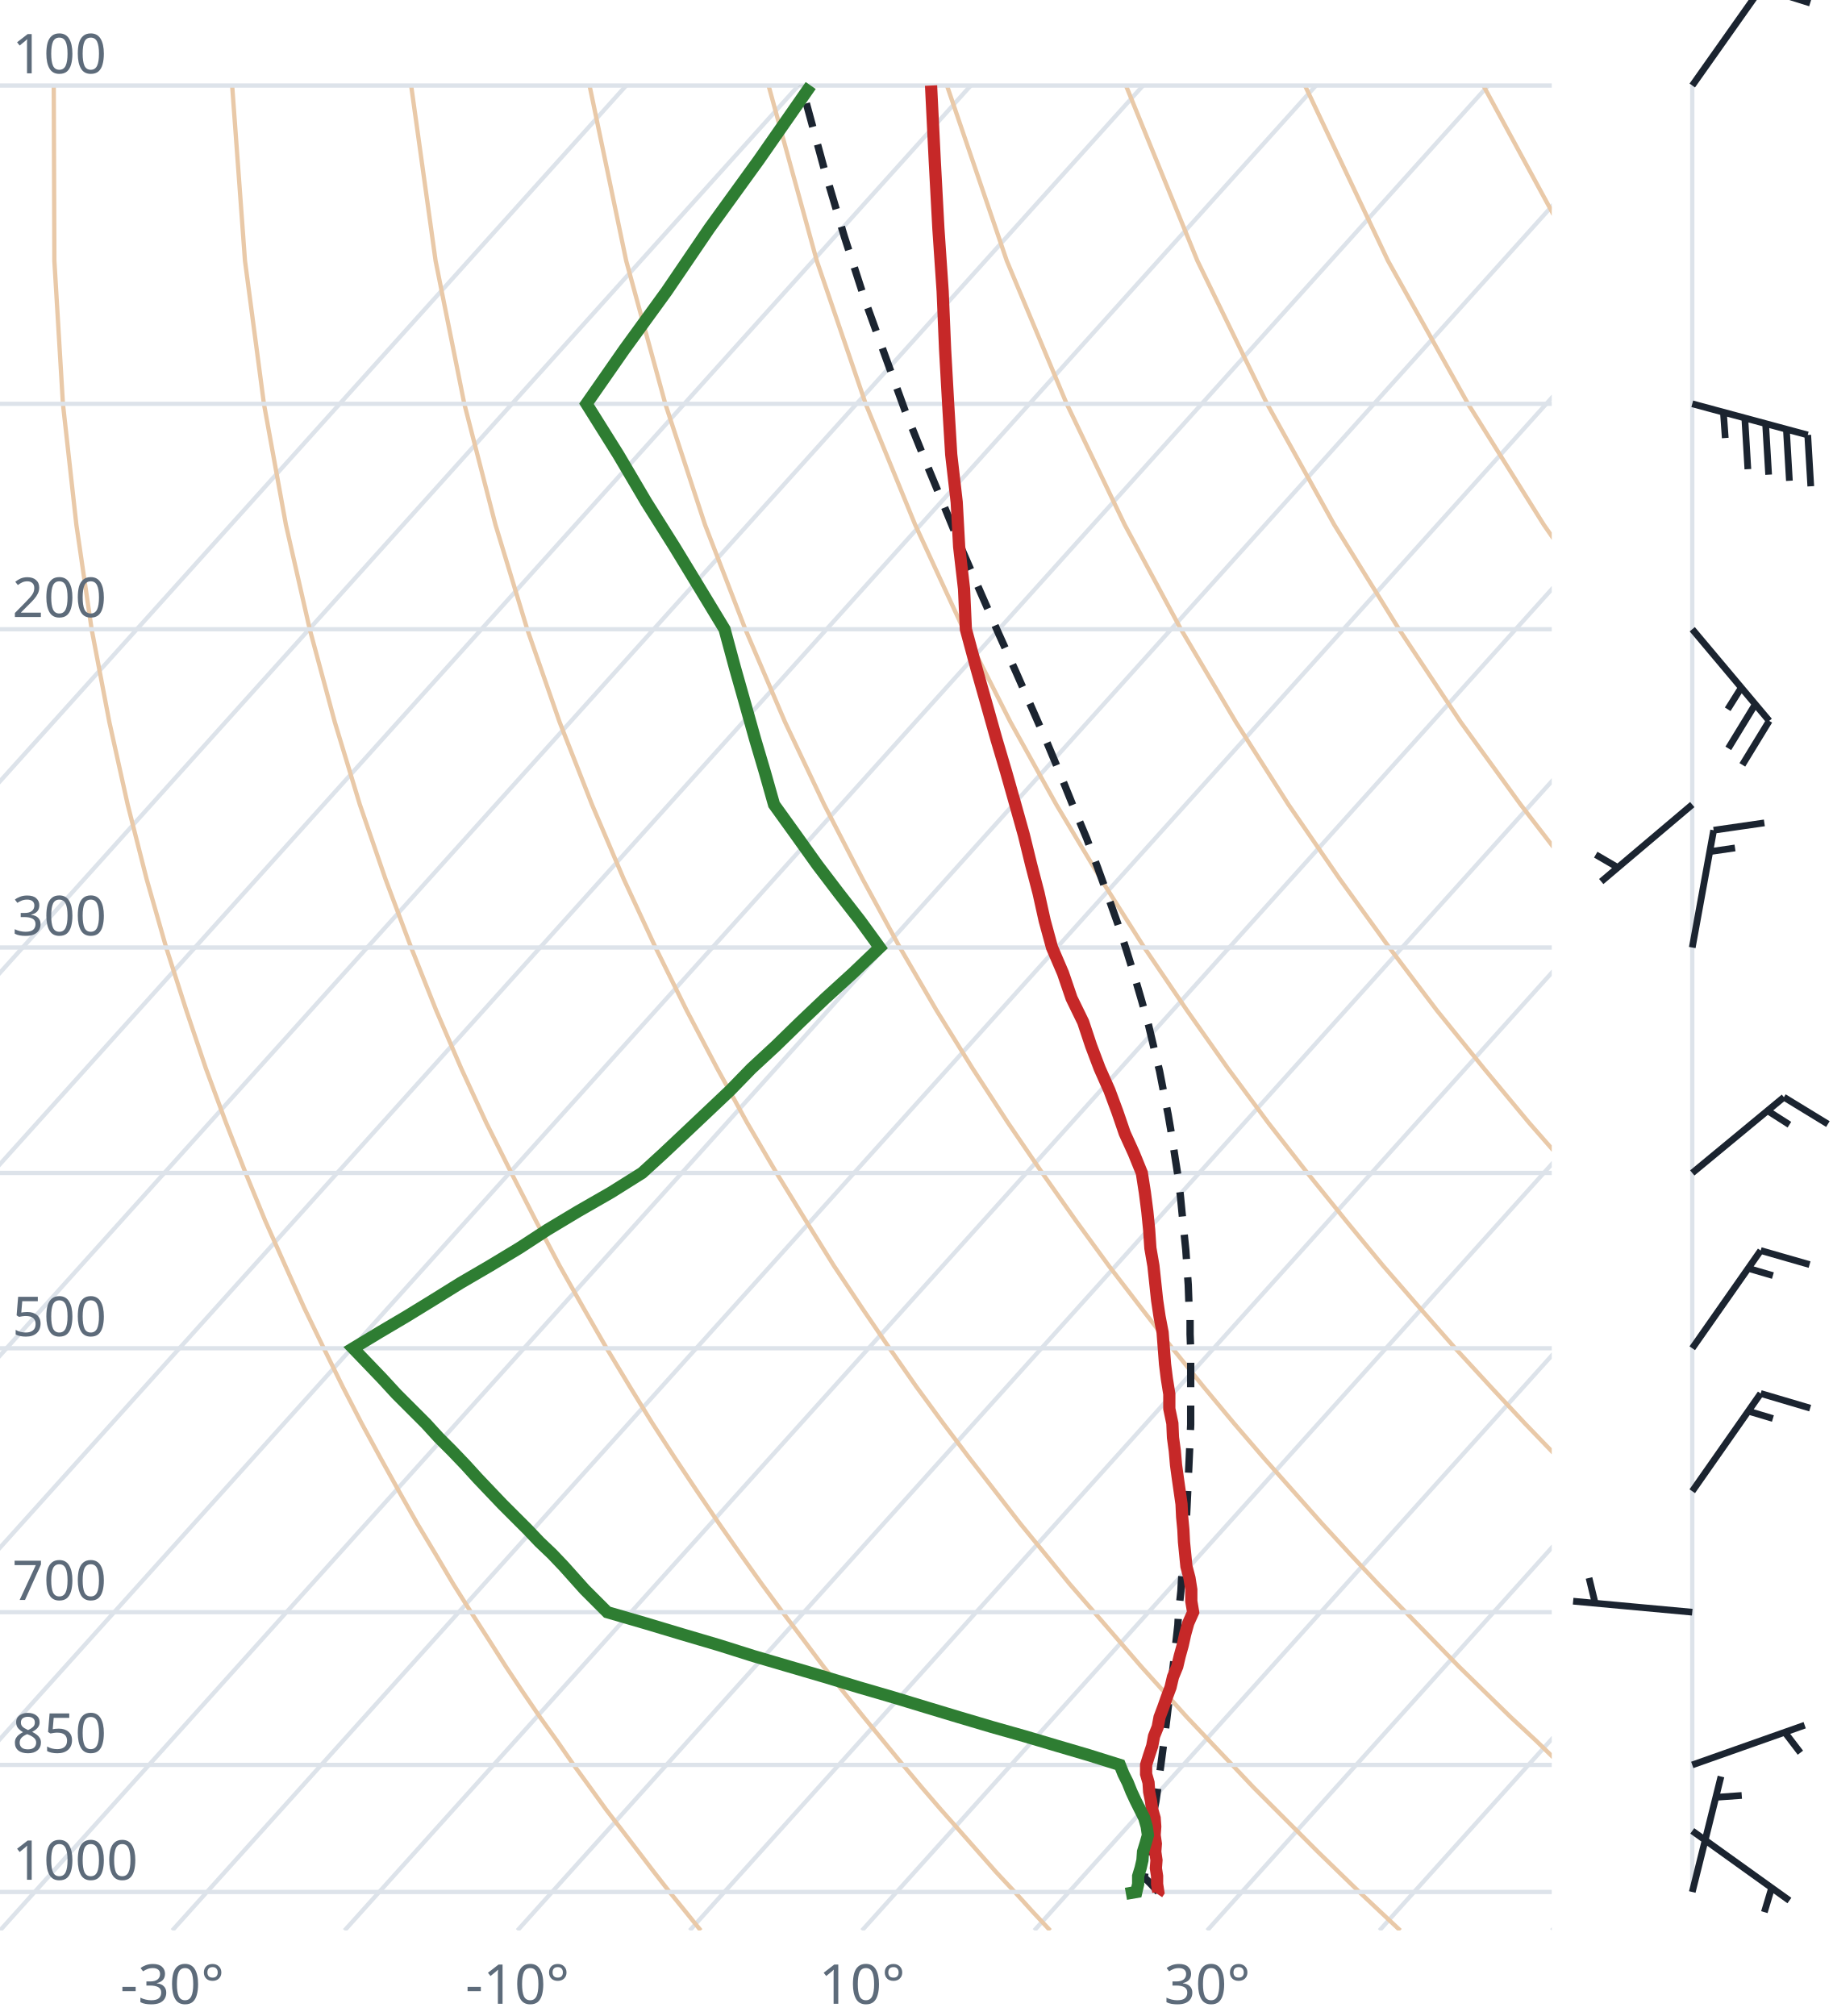
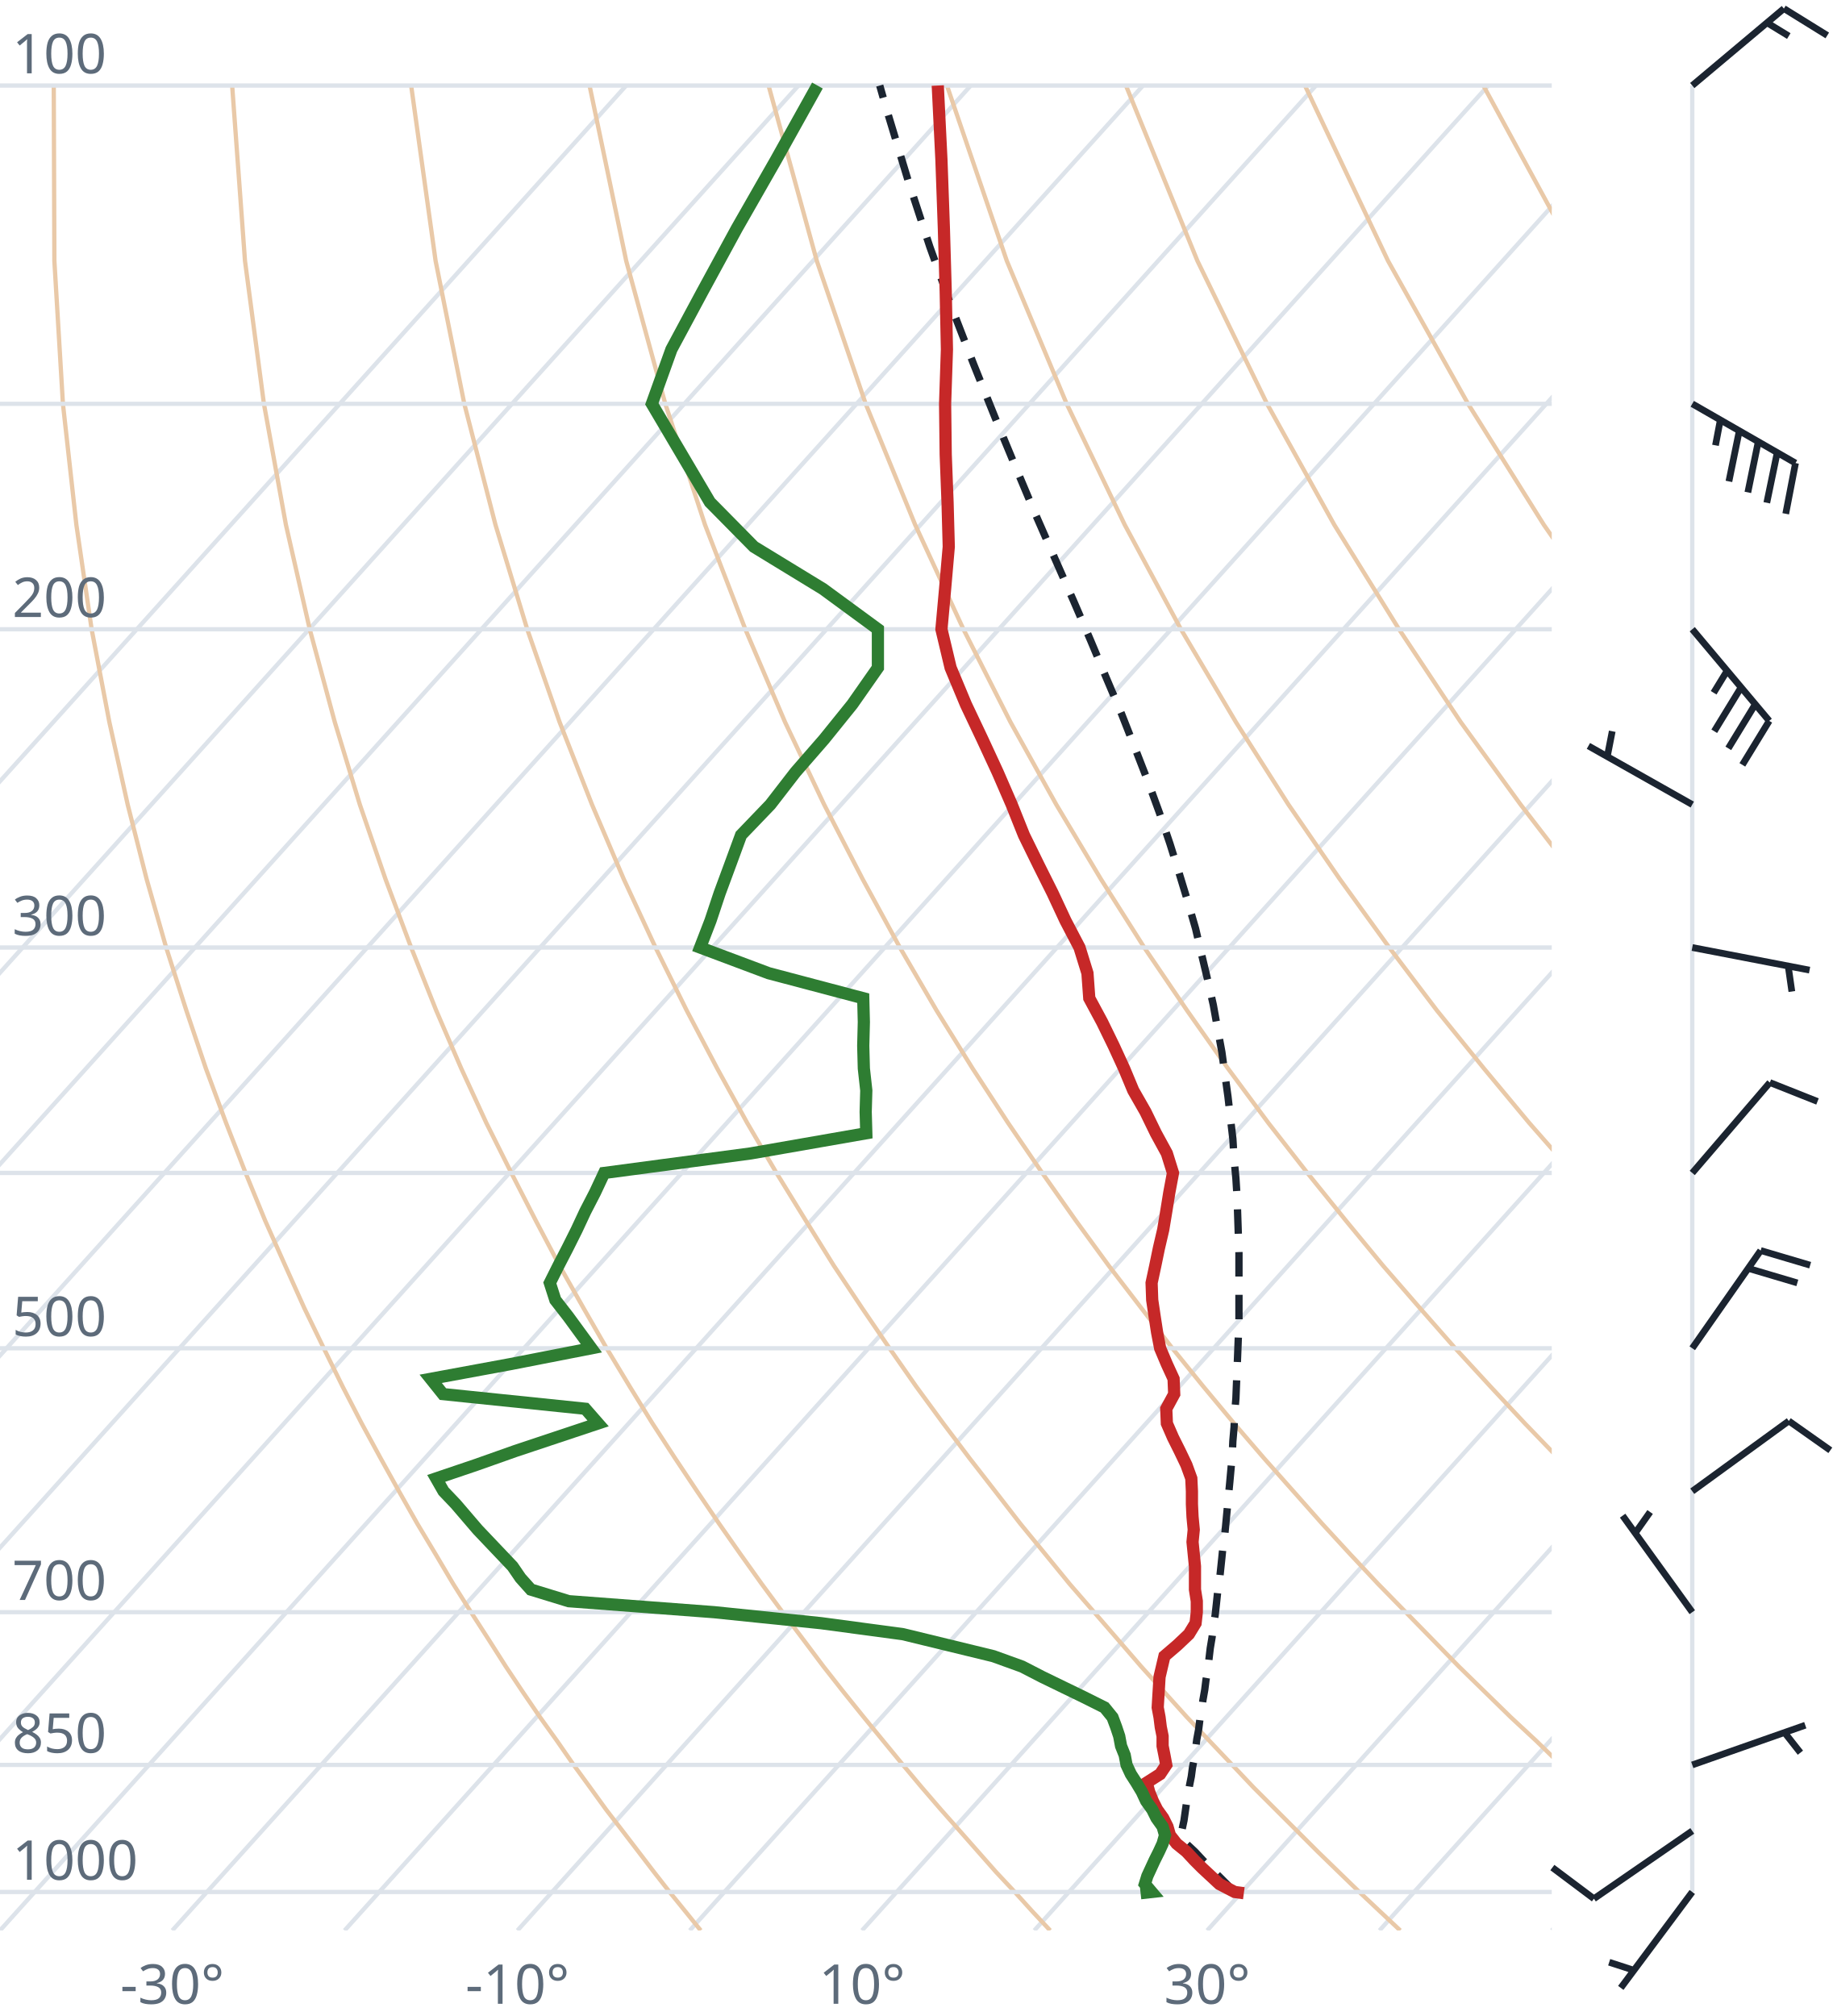
<svg xmlns="http://www.w3.org/2000/svg" viewBox="0 0 300 330" font-family="system-ui,sans-serif" font-size="9">
  <style>.g{stroke:#dde3ea;stroke-width:.7;fill:none}.ad{stroke:#e9c9a8;stroke-width:.7;fill:none}.t{stroke:#c62828;stroke-width:2;fill:none}.d{stroke:#2e7d32;stroke-width:2;fill:none}.pc{stroke:#1b2430;stroke-width:1.2;stroke-dasharray:4 3;fill:none}.barb{stroke:#1b2430;stroke-width:1.1;fill:#1b2430}text{fill:#5d6b7a}</style>
  <clipPath id="c">
    <rect x="0" y="0" width="254" height="316.0" />
  </clipPath>
  <g clip-path="url(#c)">
    <line class="g" x1="-169.3" y1="316.0" x2="102.5" y2="14.0" />
    <line class="g" x1="-141.1" y1="316.0" x2="130.7" y2="14.0" />
    <line class="g" x1="-112.9" y1="316.0" x2="158.9" y2="14.0" />
    <line class="g" x1="-84.7" y1="316.0" x2="187.1" y2="14.0" />
    <line class="g" x1="-56.4" y1="316.0" x2="215.4" y2="14.0" />
    <line class="g" x1="-28.2" y1="316.0" x2="243.6" y2="14.0" />
    <line class="g" x1="0.0" y1="316.0" x2="271.8" y2="14.0" />
    <line class="g" x1="28.2" y1="316.0" x2="300.0" y2="14.0" />
    <line class="g" x1="56.4" y1="316.0" x2="328.2" y2="14.0" />
    <line class="g" x1="84.7" y1="316.0" x2="356.5" y2="14.0" />
    <line class="g" x1="112.9" y1="316.0" x2="384.7" y2="14.0" />
    <line class="g" x1="141.1" y1="316.0" x2="412.9" y2="14.0" />
    <line class="g" x1="169.3" y1="316.0" x2="441.1" y2="14.0" />
    <line class="g" x1="197.6" y1="316.0" x2="469.4" y2="14.0" />
    <line class="g" x1="225.8" y1="316.0" x2="497.6" y2="14.0" />
    <line class="g" x1="254.0" y1="316.0" x2="525.8" y2="14.0" />
    <path class="ad" d="M114.7,316.0L112.2,312.9L109.6,309.7L107.1,306.5L104.5,303.1L101.9,299.7L99.2,296.2L96.6,292.6L93.9,288.9L91.2,285.0L88.4,281.1L85.6,277.0L82.8,272.8L80.0,268.4L77.1,263.9L74.2,259.3L71.3,254.4L68.3,249.4L65.3,244.1L62.3,238.7L59.2,233.0L56.1,227.0L53.0,220.7L49.8,214.1L46.7,207.2L43.4,199.8L40.2,192.0L37.0,183.8L33.7,174.9L30.5,165.4L27.2,155.1L24.0,143.9L20.9,131.7L17.9,118.2L15.0,103.0L12.5,85.9L10.3,66.1L8.9,42.7L8.8,14.0" />
    <path class="ad" d="M171.9,316.0L169.0,312.9L166.1,309.7L163.1,306.5L160.1,303.1L157.1,299.7L154.0,296.2L150.9,292.6L147.8,288.9L144.6,285.0L141.4,281.1L138.1,277.0L134.8,272.8L131.5,268.4L128.1,263.9L124.7,259.3L121.2,254.4L117.7,249.4L114.1,244.1L110.5,238.7L106.8,233.0L103.1,227.0L99.3,220.7L95.5,214.1L91.6,207.2L87.7,199.8L83.7,192.0L79.6,183.8L75.5,174.9L71.4,165.4L67.3,155.1L63.1,143.9L58.9,131.7L54.8,118.2L50.7,103.0L46.8,85.9L43.2,66.1L40.1,42.7L38.0,14.0" />
    <path class="ad" d="M229.2,316.0L225.9,312.9L222.5,309.7L219.2,306.5L215.7,303.1L212.3,299.7L208.8,296.2L205.2,292.6L201.7,288.9L198.0,285.0L194.3,281.1L190.6,277.0L186.8,272.8L183.0,268.4L179.1,263.9L175.1,259.3L171.1,254.4L167.0,249.4L162.9,244.1L158.7,238.7L154.4,233.0L150.0,227.0L145.6,220.7L141.1,214.1L136.5,207.2L131.9,199.8L127.1,192.0L122.3,183.8L117.4,174.9L112.4,165.4L107.3,155.1L102.1,143.9L96.9,131.7L91.6,118.2L86.3,103.0L81.1,85.9L76.0,66.1L71.3,42.7L67.3,14.0" />
    <path class="ad" d="M286.4,316.0L282.7,312.9L279.0,309.7L275.2,306.5L271.4,303.1L267.5,299.7L263.6,296.2L259.6,292.6L255.5,288.9L251.5,285.0L247.3,281.1L243.1,277.0L238.8,272.8L234.5,268.4L230.1,263.9L225.6,259.3L221.0,254.4L216.4,249.4L211.7,244.1L206.9,238.7L202.0,233.0L197.0,227.0L191.9,220.7L186.8,214.1L181.5,207.2L176.1,199.8L170.6,192.0L165.0,183.8L159.2,174.9L153.3,165.4L147.3,155.1L141.2,143.9L134.9,131.7L128.5,118.2L122.0,103.0L115.4,85.9L108.9,66.1L102.5,42.7L96.5,14.0" />
    <path class="ad" d="M343.6,316.0L339.5,312.9L335.4,309.7L331.2,306.5L327.0,303.1L322.7,299.7L318.3,296.2L313.9,292.6L309.4,288.9L304.9,285.0L300.3,281.1L295.6,277.0L290.8,272.8L286.0,268.4L281.0,263.9L276.0,259.3L270.9,254.4L265.7,249.4L260.5,244.1L255.1,238.7L249.6,233.0L244.0,227.0L238.2,220.7L232.4,214.1L226.4,207.2L220.3,199.8L214.0,192.0L207.6,183.8L201.0,174.9L194.3,165.4L187.3,155.1L180.2,143.9L172.9,131.7L165.4,118.2L157.7,103.0L149.8,85.9L141.7,66.1L133.7,42.7L125.8,14.0" />
    <path class="ad" d="M400.9,316.0L396.4,312.9L391.9,309.7L387.3,306.5L382.6,303.1L377.9,299.7L373.1,296.2L368.2,292.6L363.3,288.9L358.3,285.0L353.2,281.1L348.1,277.0L342.8,272.8L337.5,268.4L332.0,263.9L326.5,259.3L320.9,254.4L315.1,249.4L309.2,244.1L303.3,238.7L297.2,233.0L290.9,227.0L284.6,220.7L278.0,214.1L271.4,207.2L264.5,199.8L257.5,192.0L250.3,183.8L242.9,174.9L235.2,165.4L227.4,155.1L219.3,143.9L210.9,131.7L202.3,118.2L193.3,103.0L184.1,85.9L174.6,66.1L164.8,42.7L155.0,14.0" />
    <path class="ad" d="M458.1,316.0L453.2,312.9L448.3,309.7L443.3,306.5L438.2,303.1L433.1,299.7L427.9,296.2L422.6,292.6L417.2,288.9L411.7,285.0L406.2,281.1L400.5,277.0L394.8,272.8L389.0,268.4L383.0,263.9L376.9,259.3L370.8,254.4L364.5,249.4L358.0,244.1L351.5,238.7L344.8,233.0L337.9,227.0L330.9,220.7L323.7,214.1L316.3,207.2L308.7,199.8L300.9,192.0L292.9,183.8L284.7,174.9L276.2,165.4L267.4,155.1L258.3,143.9L248.9,131.7L239.1,118.2L229.0,103.0L218.4,85.9L207.4,66.1L196.0,42.7L184.3,14.0" />
    <path class="ad" d="M515.3,316.0L510.1,312.9L504.7,309.7L499.3,306.5L493.9,303.1L488.3,299.7L482.7,296.2L476.9,292.6L471.1,288.9L465.2,285.0L459.2,281.1L453.0,277.0L446.8,272.8L440.5,268.4L434.0,263.9L427.4,259.3L420.7,254.4L413.8,249.4L406.8,244.1L399.7,238.7L392.4,233.0L384.9,227.0L377.2,220.7L369.3,214.1L361.2,207.2L352.9,199.8L344.4,192.0L335.6,183.8L326.5,174.9L317.1,165.4L307.4,155.1L297.4,143.9L286.9,131.7L276.0,118.2L264.6,103.0L252.7,85.9L240.3,66.1L227.2,42.7L213.6,14.0" />
    <path class="ad" d="M572.6,316.0L566.9,312.9L561.2,309.7L555.4,306.5L549.5,303.1L543.5,299.7L537.4,296.2L531.3,292.6L525.0,288.9L518.6,285.0L512.1,281.1L505.5,277.0L498.8,272.8L491.9,268.4L485.0,263.9L477.9,259.3L470.6,254.4L463.2,249.4L455.6,244.1L447.9,238.7L439.9,233.0L431.8,227.0L423.5,220.7L415.0,214.1L406.2,207.2L397.2,199.8L387.9,192.0L378.3,183.8L368.4,174.9L358.1,165.4L347.5,155.1L336.4,143.9L324.9,131.7L312.9,118.2L300.3,103.0L287.1,85.9L273.1,66.1L258.4,42.7L242.8,14.0" />
    <path class="ad" d="M629.8,316.0L623.8,312.9L617.6,309.7L611.4,306.5L605.1,303.1L598.7,299.7L592.2,296.2L585.6,292.6L578.9,288.9L572.0,285.0L565.1,281.1L558.0,277.0L550.8,272.8L543.4,268.4L536.0,263.9L528.3,259.3L520.5,254.4L512.5,249.4L504.4,244.1L496.1,238.7L487.5,233.0L478.8,227.0L469.8,220.7L460.6,214.1L451.1,207.2L441.4,199.8L431.3,192.0L420.9,183.8L410.2,174.9L399.1,165.4L387.5,155.1L375.5,143.9L362.9,131.7L349.8,118.2L335.9,103.0L321.4,85.9L306.0,66.1L289.6,42.7L272.1,14.0" />
    <line class="g" x1="0" y1="309.7" x2="254" y2="309.7" />
    <line class="g" x1="0" y1="288.9" x2="254" y2="288.9" />
    <line class="g" x1="0" y1="263.9" x2="254" y2="263.9" />
    <line class="g" x1="0" y1="220.7" x2="254" y2="220.7" />
    <line class="g" x1="0" y1="192.0" x2="254" y2="192.0" />
    <line class="g" x1="0" y1="155.1" x2="254" y2="155.1" />
    <line class="g" x1="0" y1="103.0" x2="254" y2="103.0" />
    <line class="g" x1="0" y1="66.1" x2="254" y2="66.1" />
    <line class="g" x1="0" y1="14.0" x2="254" y2="14.0" />
-     <path class="pc" d="M189.6,309.7L188.4,308.4L187.3,307.3L187.5,306.0L187.7,304.6L187.9,303.3L188.1,301.9L188.3,300.6L188.5,299.2L188.7,297.8L188.9,296.4L189.2,294.9L189.4,293.5L189.6,292.0L189.8,290.5L190.0,289.0L190.2,287.5L190.4,286.0L190.6,284.4L190.8,282.9L191.0,281.3L191.2,279.6L191.4,278.0L191.6,276.4L191.8,274.7L192.0,273.0L192.2,271.3L192.4,269.5L192.6,267.8L192.8,266.0L192.9,264.1L193.1,262.3L193.3,260.4L193.4,258.5L193.6,256.6L193.8,254.6L193.9,252.6L194.1,250.6L194.2,248.6L194.3,246.5L194.4,244.4L194.5,242.2L194.6,240.0L194.7,237.8L194.8,235.5L194.9,233.2L194.9,230.9L194.9,228.5L194.9,226.0L194.9,223.5L194.9,221.0L194.8,218.4L194.8,215.8L194.6,213.1L194.5,210.3L194.3,207.5L194.1,204.6L193.8,201.7L193.5,198.7L193.2,195.6L192.8,192.4L192.3,189.2L191.8,185.9L191.2,182.4L190.5,178.9L189.8,175.3L188.9,171.6L188.0,167.8L186.9,163.9L185.7,159.8L184.4,155.6L183.0,151.3L181.4,146.8L179.7,142.1L177.9,137.3L175.8,132.3L173.7,127.1L171.4,121.6L168.9,115.9L166.3,110.0L163.5,103.8L160.6,97.2L157.6,90.3L154.6,83.0L151.4,75.3L148.1,67.1L144.9,58.3L141.5,48.9L138.2,38.7L134.9,27.6L131.6,15.5L131.2,14.0" />
-     <path class="t" d="M189.4,310.0L189.6,309.7L189.4,308.4L189.4,307.1L189.2,305.8L189.3,304.5L189.1,303.1L189.2,301.8L189.0,300.4L189.1,299.0L189.0,297.6L188.6,296.2L188.4,294.8L188.1,293.3L188.0,291.8L187.6,290.4L187.6,288.9L188.1,287.3L188.6,285.8L188.9,284.2L189.5,282.7L189.8,281.1L190.4,279.5L191.0,277.8L191.6,276.2L192.0,274.5L192.7,272.8L193.1,271.1L193.6,269.3L194.0,267.5L194.5,265.7L195.3,263.9L195.0,262.1L195.0,260.2L194.7,258.3L194.2,256.4L194.0,254.4L193.8,252.4L193.7,250.4L193.5,248.3L193.4,246.2L193.1,244.1L192.8,242.0L192.5,239.8L192.3,237.5L192.0,235.3L191.9,233.0L191.4,230.6L191.4,228.2L191.0,225.7L190.7,223.3L190.5,220.7L190.3,218.1L189.8,215.5L189.4,212.8L189.1,210.0L188.8,207.2L188.3,204.3L188.1,201.3L187.8,198.3L187.4,195.2L186.9,192.0L185.6,188.8L184.1,185.5L182.9,182.0L181.6,178.5L180.0,174.9L178.6,171.2L177.3,167.3L175.4,163.4L174.0,159.3L172.2,155.1L171.0,150.7L170.0,146.2L168.8,141.6L167.6,136.7L166.2,131.7L164.7,126.4L163.1,121.0L161.5,115.3L159.8,109.3L158.1,103.0L157.8,96.4L157.0,89.5L156.6,82.2L155.7,74.4L155.2,66.1L154.7,57.2L154.3,47.7L153.6,37.4L153.0,26.2L152.4,14.0" />
-     <path class="d" d="M184.3,310.0L186.0,309.7L186.3,308.4L186.3,307.1L186.7,305.8L187.0,304.5L187.1,303.1L187.5,301.8L187.9,300.4L187.7,299.0L187.3,297.6L186.6,296.2L185.9,294.8L185.2,293.3L184.6,291.8L183.9,290.4L183.3,288.9L178.2,287.3L173.1,285.8L167.7,284.2L162.4,282.7L157.0,281.1L151.7,279.5L146.1,277.8L140.6,276.2L135.0,274.5L129.2,272.8L123.4,271.1L117.7,269.3L111.6,267.5L105.6,265.7L99.4,263.9L97.6,262.1L95.7,260.2L94.0,258.3L92.3,256.4L90.4,254.4L88.3,252.4L86.4,250.4L84.3,248.3L82.2,246.2L80.2,244.1L78.2,242.0L76.2,239.8L74.0,237.5L71.8,235.3L69.7,233.0L67.3,230.6L64.9,228.2L62.6,225.7L60.3,223.3L57.8,220.7L62.1,218.1L66.5,215.5L70.9,212.8L75.4,210.0L80.2,207.2L85.0,204.3L89.6,201.3L94.6,198.3L100.0,195.2L105.1,192.0L108.6,188.8L112.1,185.5L115.8,182.0L119.5,178.5L123.0,174.9L127.0,171.2L131.0,167.3L135.1,163.4L139.6,159.3L144.0,155.1L140.8,150.7L137.3,146.2L133.8,141.6L130.3,136.7L126.7,131.7L125.2,126.4L123.6,121.0L122.0,115.3L120.3,109.3L118.6,103.0L114.6,96.4L110.4,89.5L105.8,82.2L101.2,74.4L96.0,66.1L102.2,57.2L109.1,47.7L116.1,37.4L124.2,26.2L132.7,14.0" />
+     <path class="pc" d="M202.1,309.7L200.8,308.4L199.5,307.1L198.2,305.8L196.9,304.5L195.6,303.1L194.2,301.8L193.3,300.8L193.5,299.4L193.8,298.0L194.0,296.6L194.2,295.2L194.5,293.7L194.7,292.3L195.0,290.8L195.2,289.3L195.5,287.8L195.7,286.2L195.9,284.7L196.2,283.1L196.4,281.5L196.7,279.9L196.9,278.3L197.2,276.6L197.4,275.0L197.7,273.3L197.9,271.5L198.1,269.8L198.4,268.0L198.6,266.2L198.9,264.4L199.1,262.6L199.3,260.7L199.6,258.8L199.8,256.9L200.0,255.0L200.2,253.0L200.5,251.0L200.7,248.9L200.9,246.8L201.1,244.7L201.3,242.6L201.5,240.4L201.7,238.2L201.8,235.9L202.0,233.6L202.1,231.3L202.3,228.9L202.4,226.4L202.5,223.9L202.6,221.4L202.7,218.8L202.8,216.2L202.8,213.5L202.8,210.8L202.8,208.0L202.8,205.1L202.7,202.2L202.6,199.2L202.5,196.1L202.3,192.9L202.0,189.7L201.8,186.4L201.4,183.0L201.0,179.5L200.5,175.9L200.0,172.2L199.3,168.4L198.6,164.5L197.7,160.5L196.7,156.3L195.7,152.0L194.4,147.5L193.0,142.9L191.5,138.1L189.8,133.1L187.9,127.9L185.8,122.5L183.6,116.9L181.1,111.0L178.5,104.8L175.7,98.3L172.7,91.5L169.5,84.2L166.3,76.6L162.9,68.4L159.4,59.7L155.8,50.4L152.2,40.4L148.6,29.4L145.0,17.5L144.0,14.0" />
+     <path class="t" d="M203.6,309.9L202.1,309.7L199.6,308.4L198.2,307.1L196.8,305.8L195.5,304.5L194.2,303.1L192.6,301.8L191.5,300.4L191.1,299.0L190.4,297.6L189.4,296.2L188.7,294.8L188.1,293.3L187.7,291.8L189.9,290.4L190.9,288.9L190.6,287.3L190.3,285.8L190.3,284.2L190.0,282.7L189.8,281.1L189.5,279.5L189.6,277.8L189.7,276.2L189.8,274.5L190.2,272.8L190.6,271.1L192.7,269.3L194.6,267.5L195.7,265.7L195.9,263.9L195.9,262.1L195.6,260.2L195.6,258.3L195.6,256.4L195.4,254.4L195.2,252.4L195.4,250.4L195.2,248.3L195.1,246.2L195.1,244.1L195.0,242.0L194.2,239.8L193.1,237.5L192.0,235.3L191.0,233.0L190.9,230.6L192.2,228.2L192.1,225.7L191.0,223.3L189.9,220.7L189.4,218.1L189.0,215.5L188.6,212.8L188.5,210.0L189.1,207.2L189.7,204.3L190.4,201.3L190.9,198.3L191.4,195.2L192.0,192.0L191.0,188.8L189.2,185.5L187.5,182.0L185.5,178.5L184.0,174.9L182.3,171.2L180.4,167.3L178.3,163.4L178.0,159.3L176.7,155.1L174.4,150.7L172.3,146.2L170.0,141.6L167.6,136.7L165.6,131.7L163.3,126.4L160.8,121.0L158.1,115.3L155.6,109.3L154.1,103.0L154.7,96.4L155.3,89.5L155.1,82.2L154.8,74.4L154.7,66.1L155.0,57.2L154.8,47.7L154.5,37.4L154.1,26.2L153.5,14.0" />
+     <path class="d" d="M186.7,309.9L188.5,309.7L187.4,308.4L187.8,307.1L188.4,305.8L189.0,304.5L189.7,303.1L190.3,301.8L190.7,300.4L190.3,299.0L189.3,297.6L188.6,296.2L187.6,294.8L186.9,293.3L186.0,291.8L185.1,290.4L184.4,288.9L184.1,287.3L183.5,285.8L183.2,284.2L182.7,282.7L182.1,281.1L180.8,279.5L177.4,277.8L174.1,276.2L170.6,274.5L167.3,272.8L162.6,271.1L155.2,269.3L147.8,267.5L134.4,265.7L116.9,263.9L93.1,262.1L86.9,260.2L85.2,258.3L83.9,256.4L82.0,254.4L80.1,252.4L78.2,250.4L76.4,248.3L74.6,246.2L72.6,244.1L71.4,242.0L77.9,239.8L84.4,237.5L91.0,235.3L97.9,233.0L95.8,230.6L72.5,228.2L70.5,225.7L83.5,223.3L96.8,220.7L94.9,218.1L93.0,215.5L90.9,212.8L90.0,210.0L91.4,207.2L92.9,204.3L94.4,201.3L95.8,198.3L97.4,195.2L98.9,192.0L122.9,188.8L141.8,185.5L141.7,182.0L141.8,178.5L141.4,174.9L141.3,171.2L141.4,167.3L141.3,163.4L125.8,159.3L114.6,155.1L116.3,150.7L117.8,146.2L119.5,141.6L121.3,136.7L126.1,131.7L130.2,126.4L134.9,121.0L139.5,115.3L143.7,109.3L143.7,103.0L134.7,96.4L123.4,89.5L116.2,82.2L111.6,74.4L106.7,66.1L109.9,57.2L115.0,47.7L120.6,37.4L127.0,26.2L133.8,14.0" />
  </g>
  <text x="2" y="307.7">1000</text>
  <text x="2" y="286.9">850</text>
  <text x="2" y="261.9">700</text>
  <text x="2" y="218.7">500</text>
  <text x="2" y="153.1">300</text>
  <text x="2" y="101.0">200</text>
  <text x="2" y="12.0">100</text>
  <text x="28.2" y="328" text-anchor="middle">-30°</text>
  <text x="84.7" y="328" text-anchor="middle">-10°</text>
  <text x="141.1" y="328" text-anchor="middle">10°</text>
  <text x="197.6" y="328" text-anchor="middle">30°</text>
  <line class="g" x1="277.0" y1="309.7" x2="277.0" y2="14.0" />
-   <path class="barb" d="M277.0,309.7L281.7,290.8M280.9,294.2L285.1,293.9" />
-   <path class="barb" d="M277.0,299.7L292.9,311.1M290.0,309.0L288.8,313.0" />
-   <path class="barb" d="M277.0,288.9L295.4,282.4M292.1,283.5L294.7,286.9" />
-   <path class="barb" d="M277.0,263.9L257.5,262.1M261.1,262.4L260.1,258.3" />
-   <path class="barb" d="M277.0,244.1L288.2,228.1M288.2,228.1L296.3,230.5M286.2,231.0L290.2,232.2" />
-   <path class="barb" d="M277.0,220.7L288.2,204.7M288.2,204.7L296.2,207.0M286.1,207.6L290.2,208.8" />
-   <path class="barb" d="M277.0,192.0L292.0,179.6M292.0,179.6L299.2,184.0M289.3,181.8L292.9,184.1" />
-   <path class="barb" d="M277.0,155.1L280.5,135.9M280.5,135.9L288.8,134.7M279.9,139.4L284.0,138.8" />
-   <path class="barb" d="M277.0,131.7L262.1,144.3M264.8,142.0L261.2,139.9" />
-   <path class="barb" d="M277.0,103.0L289.6,118.0M289.6,118.0L285.2,125.2M287.3,115.3L282.9,122.5M285.0,112.6L282.8,116.1" />
-   <path class="barb" d="M277.0,66.1L295.9,71.2M295.9,71.2L296.4,79.6M292.4,70.2L292.9,78.7M289.0,69.3L289.5,77.7M285.6,68.4L286.1,76.8M282.1,67.5L282.4,71.7" />
-   <path class="barb" d="M277.0,14.0L288.3,-2.0M288.3,-2.0L296.3,0.5" />
+   <path class="barb" d="M277.0,309.7L265.3,325.4M267.4,322.5L263.4,321.2" />
+   <path class="barb" d="M277.0,299.7L260.9,310.8M260.9,310.8L254.1,305.7" />
+   <path class="barb" d="M277.0,288.9L295.5,282.4M292.1,283.6L294.7,286.9" />
+   <path class="barb" d="M277.0,263.9L265.6,248.1M267.7,250.9L270.1,247.5" />
+   <path class="barb" d="M277.0,244.1L292.8,232.6M292.8,232.6L299.6,237.4" />
+   <path class="barb" d="M277.0,220.7L288.2,204.7M288.2,204.7L296.3,207.1M286.1,207.6L294.2,210.0" />
+   <path class="barb" d="M277.0,192.0L289.7,177.2M289.7,177.2L297.5,180.3" />
+   <path class="barb" d="M277.0,155.1L296.2,158.8M292.7,158.1L293.3,162.3" />
+   <path class="barb" d="M277.0,131.7L260.0,122.1M263.1,123.8L263.9,119.7" />
+   <path class="barb" d="M277.0,103.0L289.6,118.0M289.6,118.0L285.2,125.2M287.3,115.3L282.9,122.5M285.0,112.5L280.6,119.7M282.7,109.8L280.5,113.4" />
+   <path class="barb" d="M277.0,66.1L293.9,75.8M293.9,75.8L292.3,84.1M290.9,74.1L289.2,82.3M287.8,72.3L286.1,80.6M284.7,70.5L283.0,78.8M281.6,68.7L280.8,72.9" />
+   <path class="barb" d="M277.0,14.0L292.0,1.4M292.0,1.4L299.1,5.8M289.2,3.7L292.8,5.9" />
</svg>
